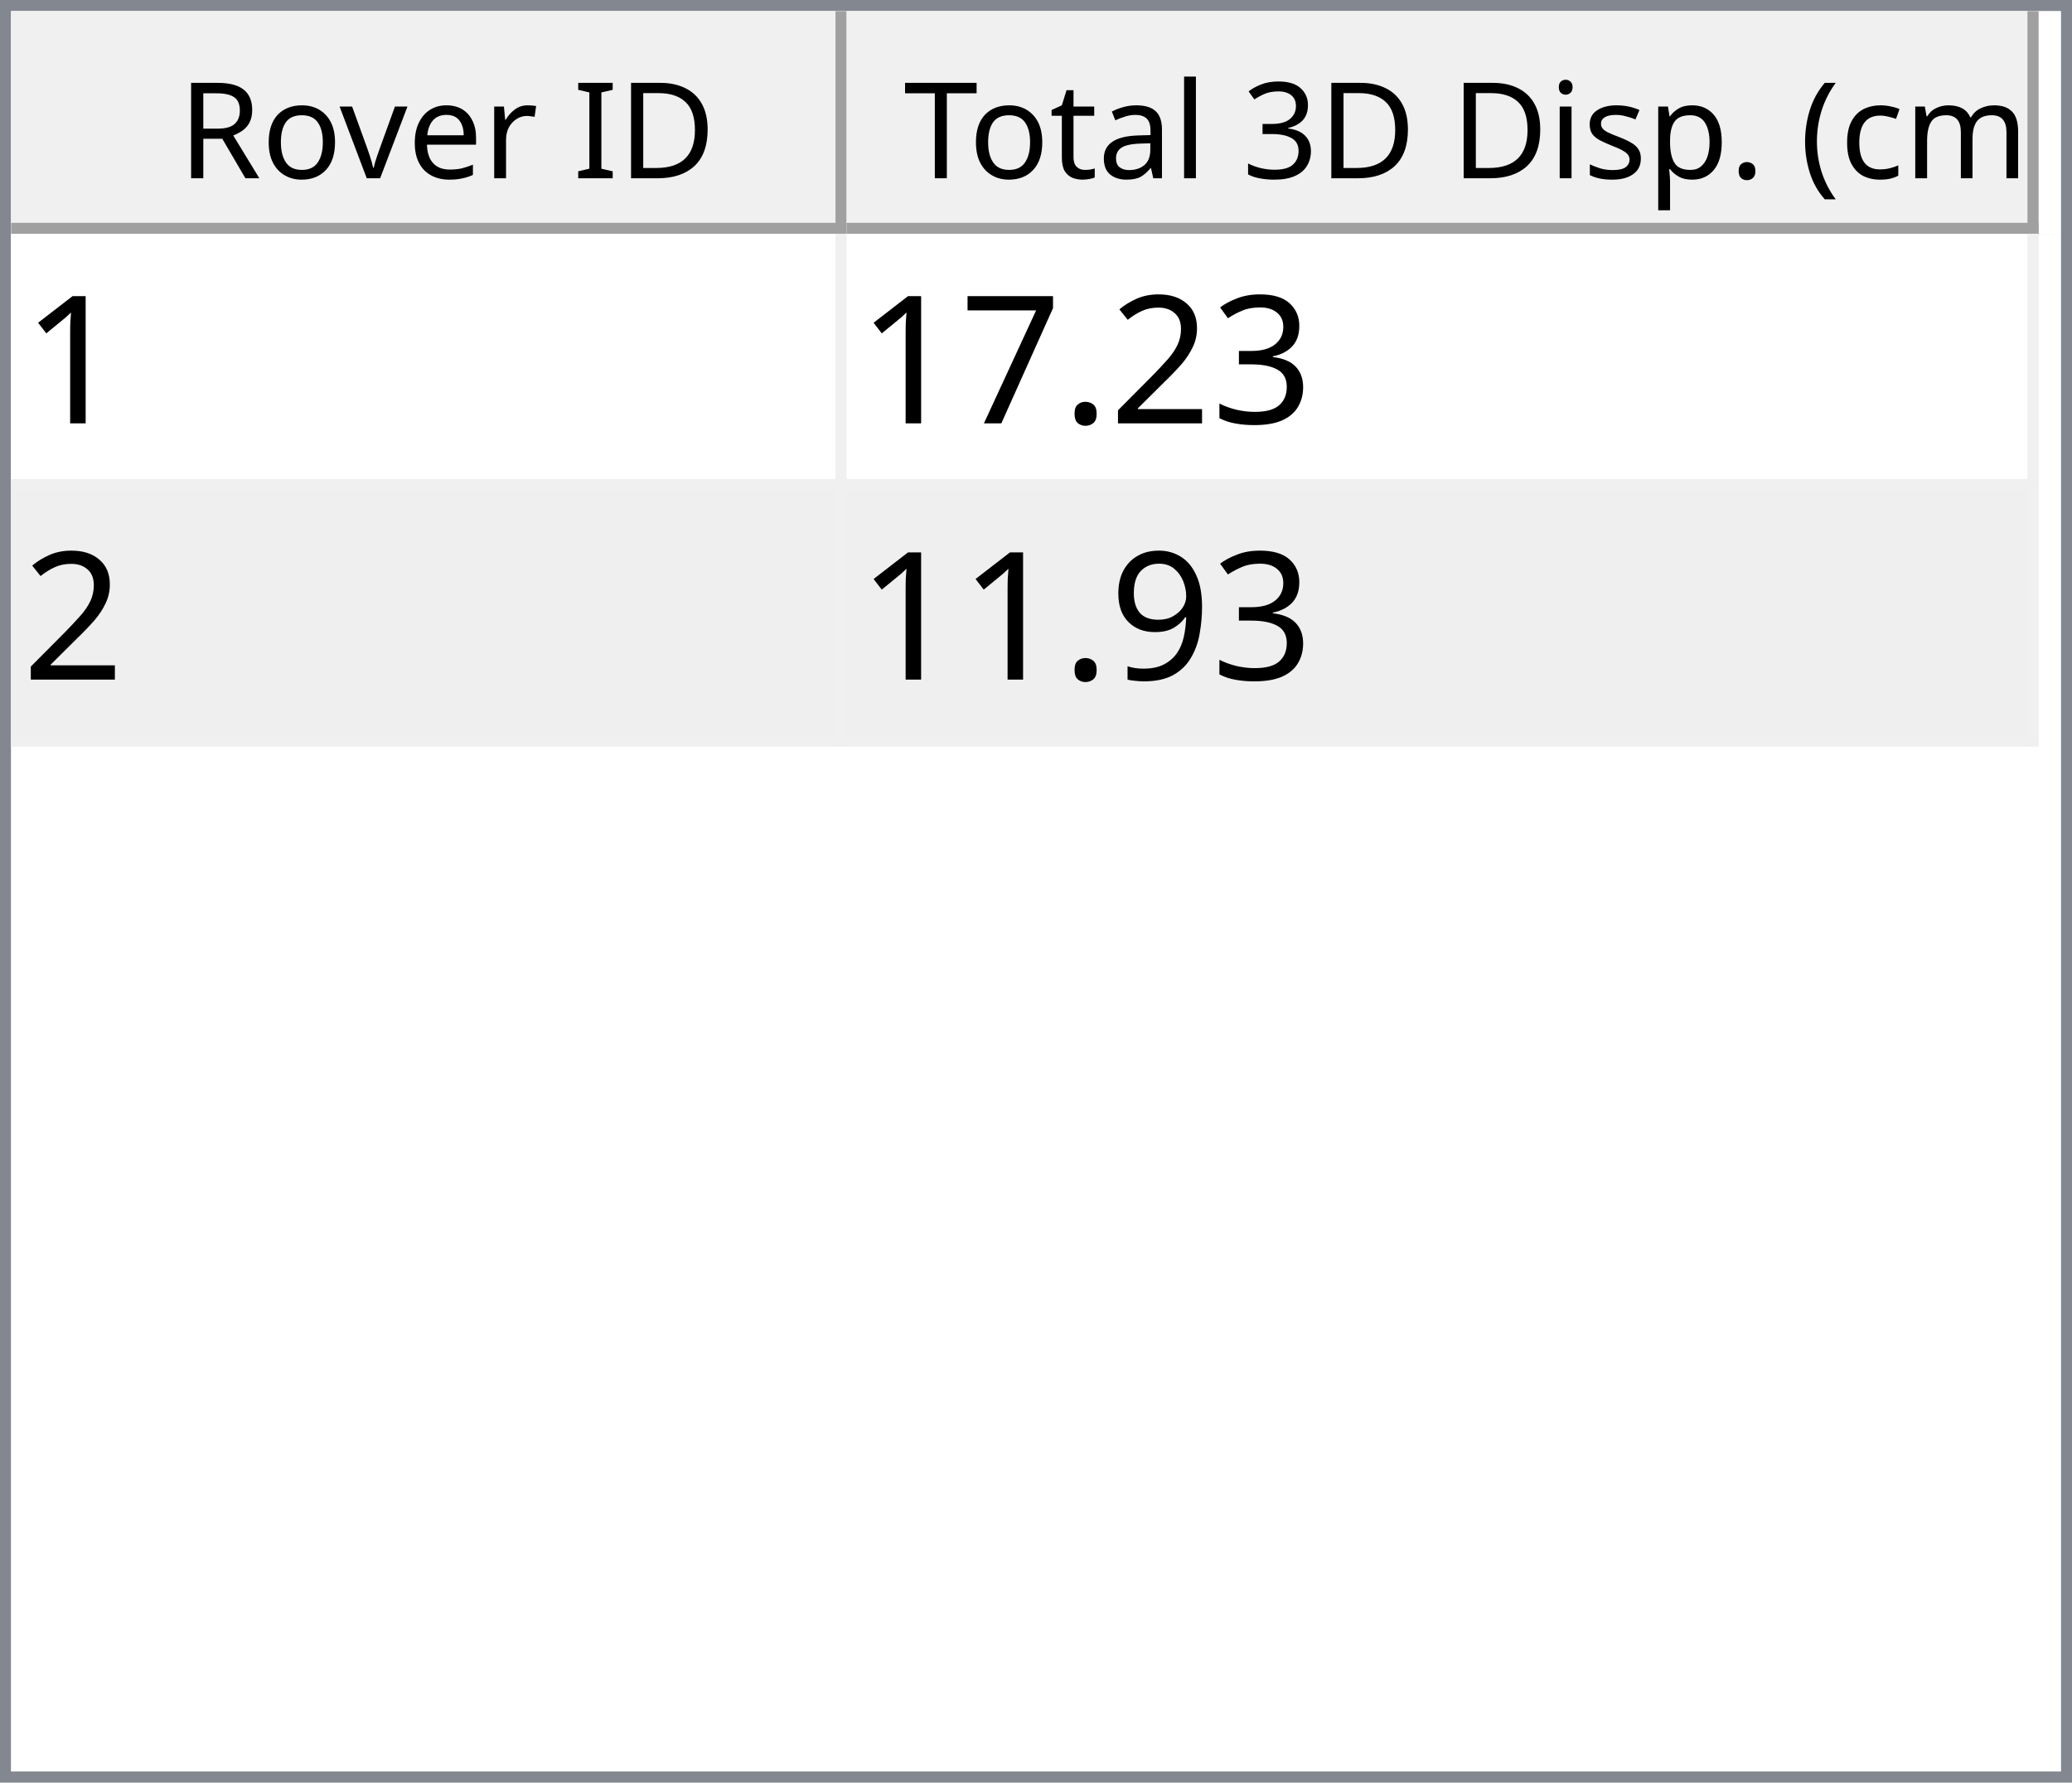
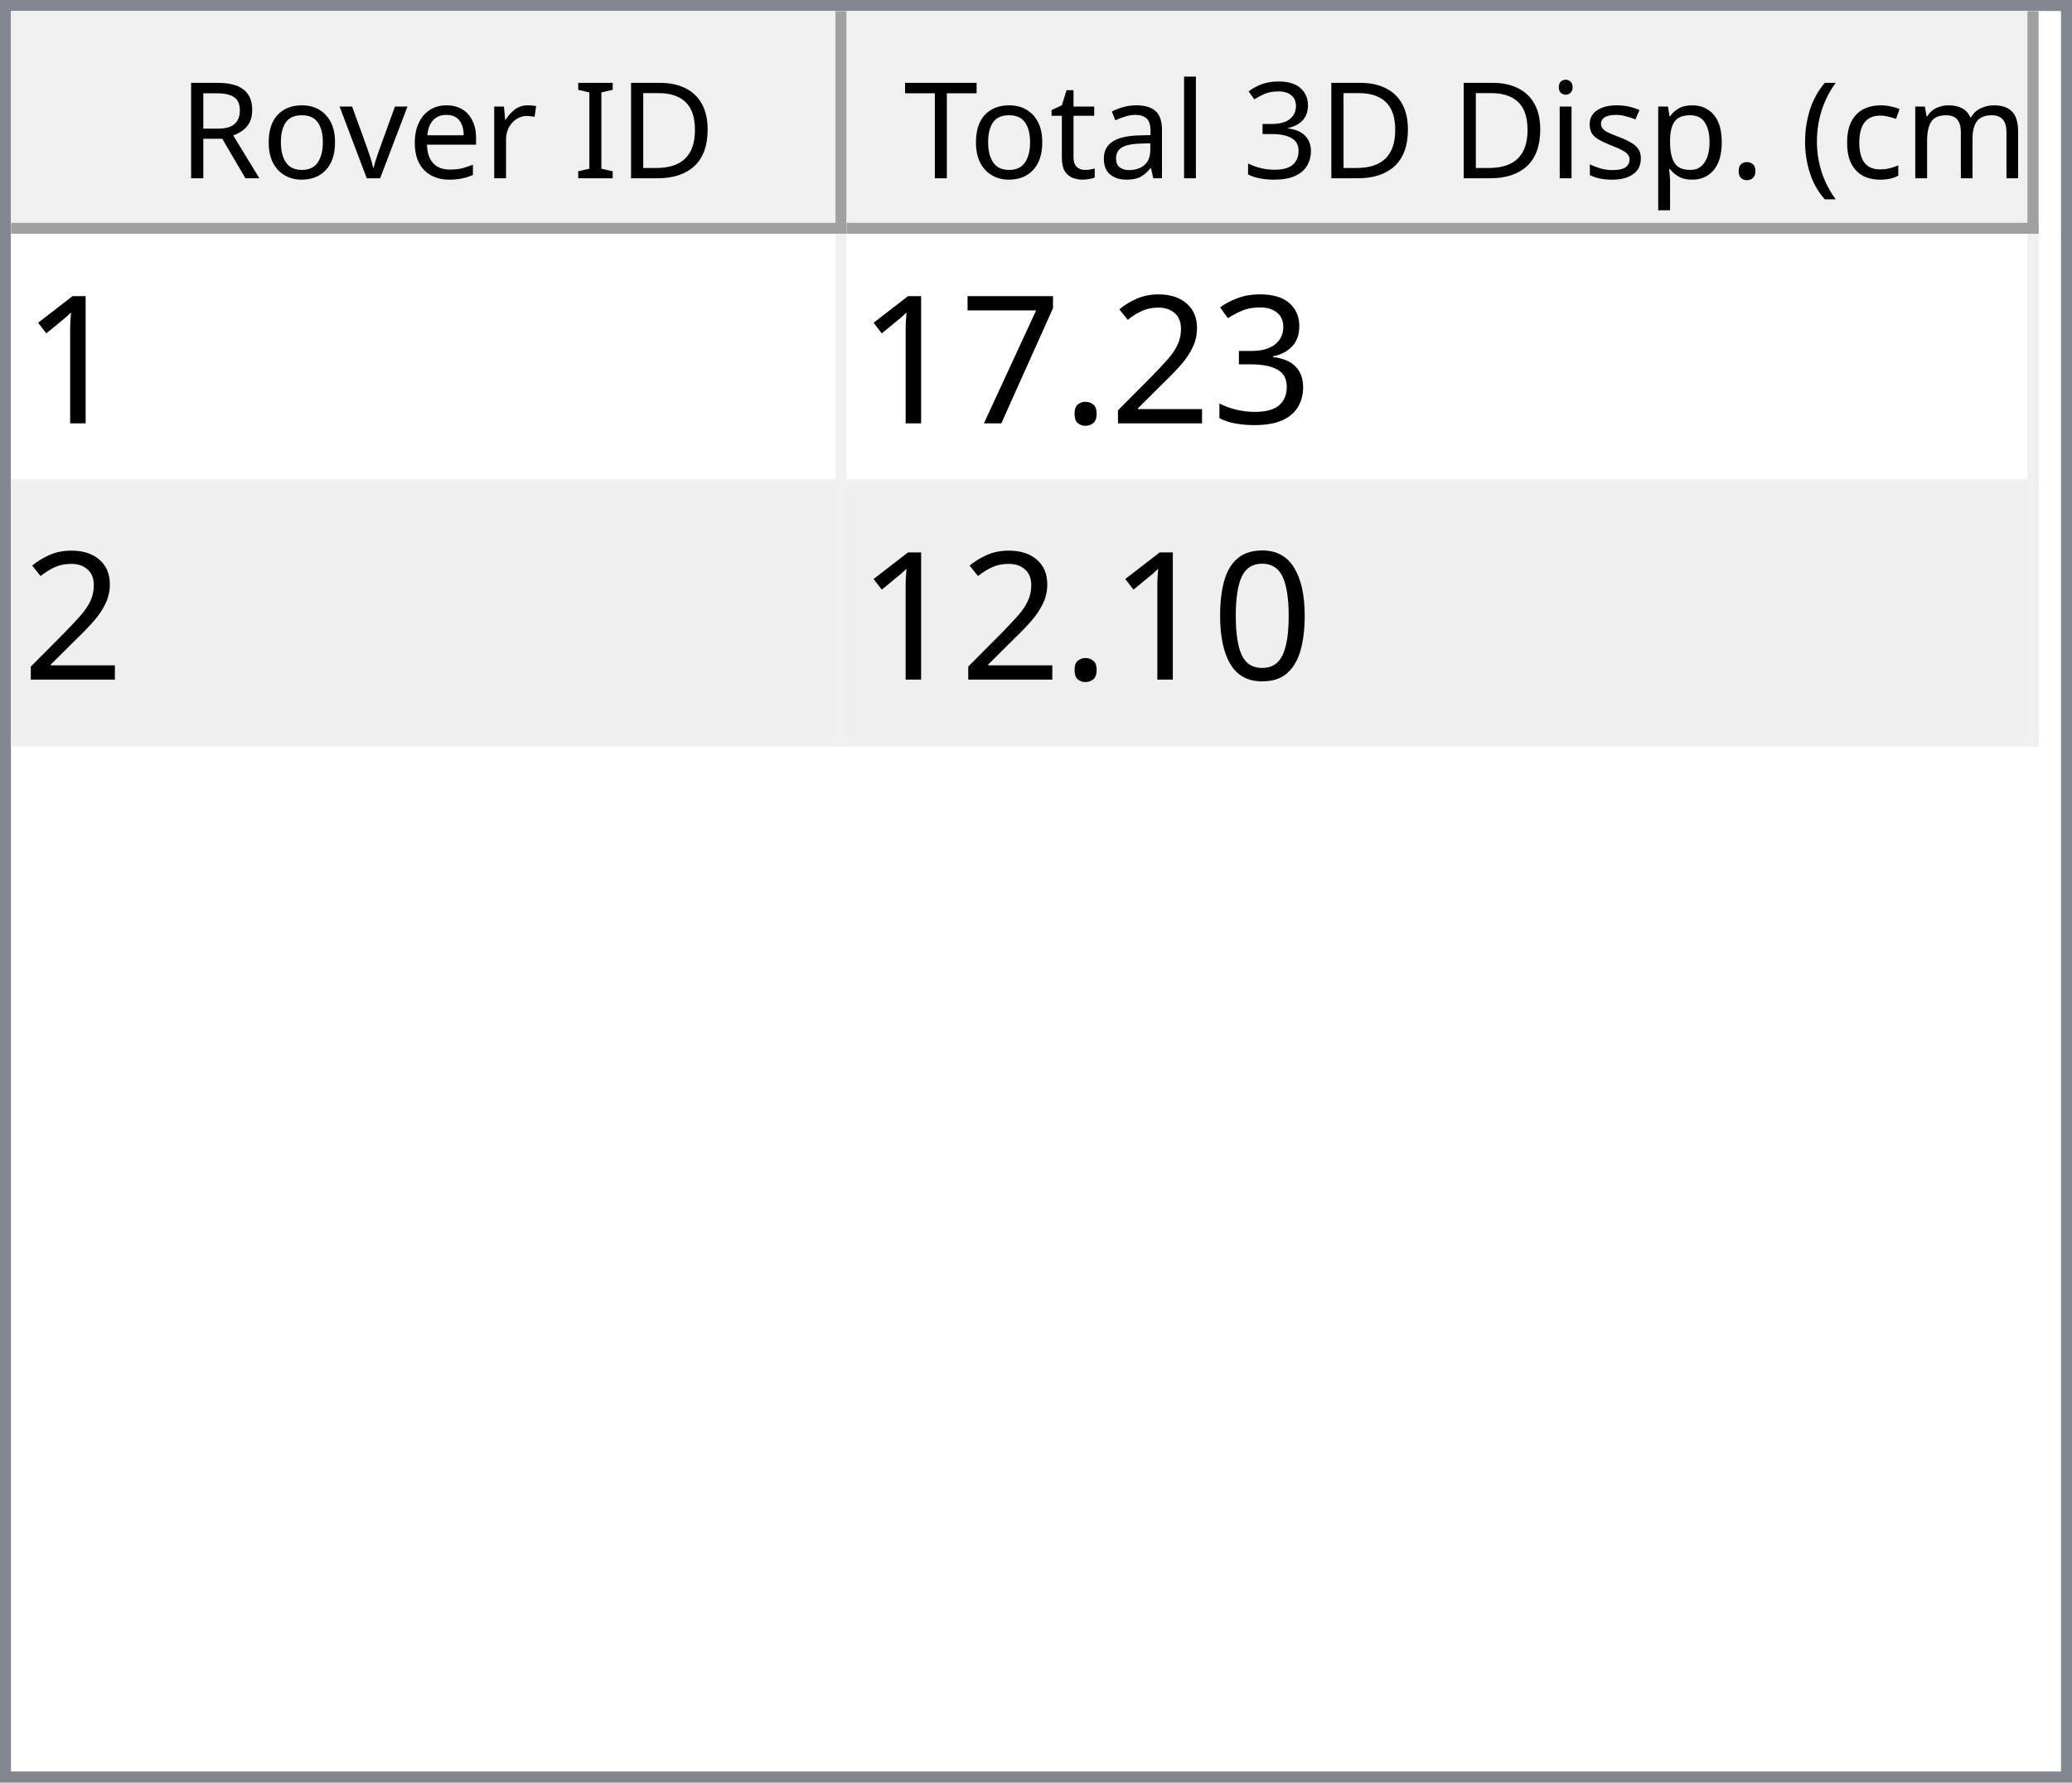
<svg xmlns="http://www.w3.org/2000/svg" style="fill-opacity:1; color-rendering:auto; color-interpolation:auto; text-rendering:auto; stroke:black; stroke-linecap:square; stroke-miterlimit:10; shape-rendering:auto; stroke-opacity:1; fill:black; stroke-dasharray:none; font-weight:normal; stroke-width:1; font-family:'Dialog'; font-style:normal; stroke-linejoin:miter; font-size:12px; stroke-dashoffset:0; image-rendering:auto;" width="186" height="160">
  <defs id="genericDefs" />
  <g>
    <defs id="defs1">
      <clipPath clipPathUnits="userSpaceOnUse" id="clipPath1">
        <path d="M0 0 L186 0 L186 160 L0 160 L0 0 Z" />
      </clipPath>
      <clipPath clipPathUnits="userSpaceOnUse" id="clipPath2">
        <path d="M0 0 L0 160 L186 160 L186 0 Z" />
      </clipPath>
      <clipPath clipPathUnits="userSpaceOnUse" id="clipPath3">
        <path d="M0 0 L0 20 L184 20 L184 0 Z" />
      </clipPath>
      <clipPath clipPathUnits="userSpaceOnUse" id="clipPath4">
        <path d="M0 0 L0 20 L75 20 L75 0 Z" />
      </clipPath>
      <clipPath clipPathUnits="userSpaceOnUse" id="clipPath5">
        <path d="M1 1 L1 19 L74 19 L74 1 Z" />
      </clipPath>
      <clipPath clipPathUnits="userSpaceOnUse" id="clipPath6">
        <path d="M0 0 L0 18 L73 18 L73 0 Z" />
      </clipPath>
      <clipPath clipPathUnits="userSpaceOnUse" id="clipPath7">
        <path d="M-0.5 -0.5 L-0.5 19.5 L74.5 19.5 L74.5 -0.5 Z" />
      </clipPath>
      <clipPath clipPathUnits="userSpaceOnUse" id="clipPath8">
        <path d="M0 0 L0 20 L107 20 L107 0 Z" />
      </clipPath>
      <clipPath clipPathUnits="userSpaceOnUse" id="clipPath9">
        <path d="M1 1 L1 19 L106 19 L106 1 Z" />
      </clipPath>
      <clipPath clipPathUnits="userSpaceOnUse" id="clipPath10">
        <path d="M0 0 L0 18 L105 18 L105 0 Z" />
      </clipPath>
      <clipPath clipPathUnits="userSpaceOnUse" id="clipPath11">
        <path d="M-0.5 -0.5 L-0.5 19.5 L106.5 19.5 L106.5 -0.5 Z" />
      </clipPath>
      <clipPath clipPathUnits="userSpaceOnUse" id="clipPath12">
        <path d="M0 0 L0 138 L184 138 L184 0 Z" />
      </clipPath>
      <clipPath clipPathUnits="userSpaceOnUse" id="clipPath13">
        <path d="M0 0 L0 46 L182 46 L182 0 Z" />
      </clipPath>
      <clipPath clipPathUnits="userSpaceOnUse" id="clipPath14">
        <path d="M-0.5 -0.5 L-0.5 45.5 L181.5 45.5 L181.5 -0.5 Z" />
      </clipPath>
      <clipPath clipPathUnits="userSpaceOnUse" id="clipPath15">
        <path d="M0 0 L0 22 L74 22 L74 0 Z" />
      </clipPath>
      <clipPath clipPathUnits="userSpaceOnUse" id="clipPath16">
        <path d="M0 0 L0 22 L106 22 L106 0 Z" />
      </clipPath>
      <font horiz-adv-x="64.551" id="font1">
        <font-face ascent="107.91" descent="25.098" units-per-em="100" style="font-style:normal; font-family:Segoe UI; font-weight:normal;" />
        <missing-glyph horiz-adv-x="64.551" d="M8.109 0 L8.109 68.266 L56.453 68.266 L56.453 0 L8.109 0 ZM15.328 7.234 L49.219 7.234 L49.219 61.031 L15.328 61.031 L15.328 7.234 Z" />
        <glyph unicode="D" horiz-adv-x="70.117" d="M9.188 0 L9.188 70.016 L28.516 70.016 Q65.531 70.016 65.531 35.891 Q65.531 19.672 55.25 9.836 Q44.969 0 27.734 0 L9.188 0 ZM17.391 62.594 L17.391 7.422 L27.828 7.422 Q41.609 7.422 49.273 14.797 Q56.938 22.172 56.938 35.688 Q56.938 62.594 28.328 62.594 L17.391 62.594 Z" />
        <glyph unicode="I" horiz-adv-x="26.611" d="M17.391 0 L9.188 0 L9.188 70.016 L17.391 70.016 L17.391 0 Z" />
        <glyph unicode=" " horiz-adv-x="27.393" d="" />
        <glyph unicode="r" horiz-adv-x="34.766" d="M34.188 41.891 Q32.078 43.5 28.125 43.5 Q23 43.5 19.555 38.672 Q16.109 33.844 16.109 25.484 L16.109 0 L8.109 0 L8.109 50 L16.109 50 L16.109 39.703 L16.312 39.703 Q18.016 44.969 21.531 47.922 Q25.047 50.875 29.391 50.875 Q32.516 50.875 34.188 50.203 L34.188 41.891 Z" />
        <glyph unicode="e" horiz-adv-x="52.295" d="M48.297 23 L12.984 23 Q13.188 14.656 17.484 10.109 Q21.781 5.562 29.297 5.562 Q37.75 5.562 44.828 11.141 L44.828 3.609 Q38.234 -1.172 27.391 -1.172 Q16.797 -1.172 10.742 5.641 Q4.688 12.453 4.688 24.812 Q4.688 36.469 11.305 43.82 Q17.922 51.172 27.734 51.172 Q37.547 51.172 42.922 44.828 Q48.297 38.484 48.297 27.203 L48.297 23 ZM40.094 29.781 Q40.047 36.719 36.75 40.578 Q33.453 44.438 27.594 44.438 Q21.922 44.438 17.969 40.383 Q14.016 36.328 13.094 29.781 L40.094 29.781 Z" />
        <glyph unicode="v" horiz-adv-x="47.9" d="M47.406 50 L27.484 0 L19.625 0 L0.688 50 L9.469 50 L22.172 13.672 Q23.578 9.672 23.922 6.688 L24.125 6.688 Q24.609 10.453 25.688 13.484 L38.969 50 L47.406 50 Z" />
        <glyph unicode="o" horiz-adv-x="58.594" d="M29 -1.172 Q17.922 -1.172 11.305 5.836 Q4.688 12.844 4.688 24.422 Q4.688 37.016 11.57 44.094 Q18.453 51.172 30.172 51.172 Q41.359 51.172 47.633 44.289 Q53.906 37.406 53.906 25.203 Q53.906 13.234 47.141 6.031 Q40.375 -1.172 29 -1.172 ZM29.594 44.438 Q21.875 44.438 17.383 39.188 Q12.891 33.938 12.891 24.703 Q12.891 15.828 17.43 10.695 Q21.969 5.562 29.594 5.562 Q37.359 5.562 41.531 10.594 Q45.703 15.625 45.703 24.906 Q45.703 34.281 41.531 39.359 Q37.359 44.438 29.594 44.438 Z" />
        <glyph unicode="R" horiz-adv-x="59.814" d="M59.375 0 L49.609 0 L37.891 19.625 Q36.281 22.359 34.766 24.289 Q33.25 26.219 31.664 27.438 Q30.078 28.656 28.25 29.219 Q26.422 29.781 24.125 29.781 L17.391 29.781 L17.391 0 L9.188 0 L9.188 70.016 L30.078 70.016 Q34.672 70.016 38.555 68.867 Q42.438 67.719 45.289 65.375 Q48.141 63.031 49.758 59.547 Q51.375 56.062 51.375 51.375 Q51.375 47.703 50.273 44.656 Q49.172 41.609 47.148 39.211 Q45.125 36.812 42.266 35.133 Q39.406 33.453 35.844 32.516 L35.844 32.328 Q37.594 31.547 38.891 30.547 Q40.188 29.547 41.359 28.18 Q42.531 26.812 43.68 25.078 Q44.828 23.344 46.234 21.047 L59.375 0 ZM17.391 62.594 L17.391 37.203 L28.516 37.203 Q31.594 37.203 34.203 38.133 Q36.812 39.062 38.719 40.797 Q40.625 42.531 41.703 45.047 Q42.781 47.562 42.781 50.688 Q42.781 56.297 39.141 59.445 Q35.5 62.594 28.609 62.594 L17.391 62.594 Z" />
        <glyph unicode=")" horiz-adv-x="30.176" d="M8.297 -15.922 L1.172 -15.922 Q16.406 2.344 16.406 26.812 Q16.406 51.469 1.078 70.016 L8.297 70.016 Q23.531 52.156 23.531 26.703 Q23.531 1.375 8.297 -15.922 Z" />
        <glyph unicode="m" horiz-adv-x="86.133" d="M79.109 0 L71.094 0 L71.094 28.719 Q71.094 37.016 68.531 40.727 Q65.969 44.438 59.906 44.438 Q54.781 44.438 51.195 39.75 Q47.609 35.062 47.609 28.516 L47.609 0 L39.594 0 L39.594 29.688 Q39.594 44.438 28.219 44.438 Q22.953 44.438 19.531 40.016 Q16.109 35.594 16.109 28.516 L16.109 0 L8.109 0 L8.109 50 L16.109 50 L16.109 42.094 L16.312 42.094 Q21.625 51.172 31.844 51.172 Q36.969 51.172 40.773 48.312 Q44.578 45.453 46 40.828 Q51.562 51.172 62.594 51.172 Q79.109 51.172 79.109 30.812 L79.109 0 Z" />
        <glyph unicode="c" horiz-adv-x="46.191" d="M42.188 2.297 Q36.422 -1.172 28.516 -1.172 Q17.828 -1.172 11.258 5.789 Q4.688 12.75 4.688 23.828 Q4.688 36.188 11.766 43.68 Q18.844 51.172 30.672 51.172 Q37.25 51.172 42.281 48.734 L42.281 40.531 Q36.719 44.438 30.375 44.438 Q22.703 44.438 17.797 38.945 Q12.891 33.453 12.891 24.516 Q12.891 15.719 17.508 10.641 Q22.125 5.562 29.891 5.562 Q36.422 5.562 42.188 9.906 L42.188 2.297 Z" />
        <glyph unicode="(" horiz-adv-x="30.176" d="M29.109 -15.922 L21.969 -15.922 Q6.844 1.375 6.844 26.703 Q6.844 52.156 21.969 70.016 L29.203 70.016 Q13.875 51.469 13.875 26.812 Q13.875 2.344 29.109 -15.922 Z" />
        <glyph unicode="." horiz-adv-x="21.68" d="M10.891 -1.078 Q8.641 -1.078 7.055 0.539 Q5.469 2.156 5.469 4.391 Q5.469 6.641 7.055 8.273 Q8.641 9.906 10.891 9.906 Q13.188 9.906 14.797 8.273 Q16.406 6.641 16.406 4.391 Q16.406 2.156 14.797 0.539 Q13.188 -1.078 10.891 -1.078 Z" />
        <glyph unicode="p" horiz-adv-x="58.789" d="M16.312 7.234 L16.109 7.234 L16.109 -23 L8.109 -23 L8.109 50 L16.109 50 L16.109 41.219 L16.312 41.219 Q22.219 51.172 33.594 51.172 Q43.266 51.172 48.688 44.461 Q54.109 37.75 54.109 26.469 Q54.109 13.922 48 6.375 Q41.891 -1.172 31.297 -1.172 Q21.578 -1.172 16.312 7.234 ZM16.109 27.391 L16.109 20.406 Q16.109 14.203 20.141 9.883 Q24.172 5.562 30.375 5.562 Q37.641 5.562 41.773 11.133 Q45.906 16.703 45.906 26.609 Q45.906 34.969 42.047 39.703 Q38.188 44.438 31.594 44.438 Q24.609 44.438 20.359 39.578 Q16.109 34.719 16.109 27.391 Z" />
        <glyph unicode="s" horiz-adv-x="42.432" d="M5.078 1.812 L5.078 10.406 Q11.625 5.562 19.484 5.562 Q30.031 5.562 30.031 12.594 Q30.031 14.594 29.125 15.992 Q28.219 17.391 26.68 18.461 Q25.141 19.531 23.07 20.383 Q21 21.234 18.609 22.172 Q15.281 23.484 12.766 24.828 Q10.25 26.172 8.57 27.859 Q6.891 29.547 6.031 31.695 Q5.172 33.844 5.172 36.719 Q5.172 40.234 6.789 42.945 Q8.406 45.656 11.086 47.484 Q13.766 49.312 17.211 50.242 Q20.656 51.172 24.312 51.172 Q30.812 51.172 35.938 48.922 L35.938 40.828 Q30.422 44.438 23.25 44.438 Q21 44.438 19.195 43.922 Q17.391 43.406 16.094 42.477 Q14.797 41.547 14.086 40.258 Q13.375 38.969 13.375 37.406 Q13.375 35.453 14.086 34.133 Q14.797 32.812 16.164 31.789 Q17.531 30.766 19.484 29.938 Q21.438 29.109 23.922 28.125 Q27.25 26.859 29.883 25.516 Q32.516 24.172 34.375 22.484 Q36.234 20.797 37.234 18.602 Q38.234 16.406 38.234 13.375 Q38.234 9.672 36.602 6.938 Q34.969 4.203 32.234 2.398 Q29.5 0.594 25.93 -0.289 Q22.359 -1.172 18.453 -1.172 Q10.75 -1.172 5.078 1.812 Z" />
        <glyph unicode="i" horiz-adv-x="24.219" d="M12.203 62.703 Q10.062 62.703 8.547 64.164 Q7.031 65.625 7.031 67.875 Q7.031 70.125 8.547 71.609 Q10.062 73.094 12.203 73.094 Q14.406 73.094 15.945 71.609 Q17.484 70.125 17.484 67.875 Q17.484 65.719 15.945 64.211 Q14.406 62.703 12.203 62.703 ZM16.109 0 L8.109 0 L8.109 50 L16.109 50 L16.109 0 Z" />
        <glyph unicode="3" horiz-adv-x="53.906" d="M46.531 19.828 Q46.531 15.094 44.75 11.211 Q42.969 7.328 39.719 4.57 Q36.469 1.812 31.93 0.297 Q27.391 -1.219 21.922 -1.219 Q11.922 -1.219 6 2.594 L6 11.188 Q13.094 5.609 22.219 5.609 Q25.875 5.609 28.828 6.539 Q31.781 7.469 33.906 9.227 Q36.031 10.984 37.18 13.477 Q38.328 15.969 38.328 19.094 Q38.328 32.812 18.797 32.812 L12.984 32.812 L12.984 39.594 L18.5 39.594 Q35.797 39.594 35.797 52.484 Q35.797 64.406 22.609 64.406 Q15.188 64.406 8.688 59.422 L8.688 67.188 Q15.375 71.188 24.609 71.188 Q29 71.188 32.57 69.969 Q36.141 68.75 38.68 66.555 Q41.219 64.359 42.609 61.281 Q44 58.203 44 54.5 Q44 40.672 30.031 36.719 L30.031 36.531 Q33.594 36.141 36.625 34.797 Q39.656 33.453 41.852 31.305 Q44.047 29.156 45.289 26.25 Q46.531 23.344 46.531 19.828 Z" />
        <glyph unicode="l" horiz-adv-x="24.219" d="M16.109 0 L8.109 0 L8.109 74.031 L16.109 74.031 L16.109 0 Z" />
        <glyph unicode="a" horiz-adv-x="50.879" d="M43.891 0 L35.891 0 L35.891 7.812 L35.688 7.812 Q30.469 -1.172 20.312 -1.172 Q12.844 -1.172 8.617 2.781 Q4.391 6.734 4.391 13.281 Q4.391 27.297 20.906 29.594 L35.891 31.688 Q35.891 44.438 25.594 44.438 Q16.547 44.438 9.281 38.281 L9.281 46.484 Q16.656 51.172 26.266 51.172 Q43.891 51.172 43.891 32.516 L43.891 0 ZM35.891 25.297 L23.828 23.641 Q18.266 22.859 15.43 20.875 Q12.594 18.891 12.594 13.875 Q12.594 10.203 15.211 7.883 Q17.828 5.562 22.172 5.562 Q28.125 5.562 32.008 9.742 Q35.891 13.922 35.891 20.312 L35.891 25.297 Z" />
        <glyph unicode="t" horiz-adv-x="33.887" d="M31.297 0.484 Q28.469 -1.078 23.828 -1.078 Q10.688 -1.078 10.688 13.578 L10.688 43.172 L2.094 43.172 L2.094 50 L10.688 50 L10.688 62.203 L18.703 64.797 L18.703 50 L31.297 50 L31.297 43.172 L18.703 43.172 L18.703 14.984 Q18.703 9.969 20.414 7.82 Q22.125 5.672 26.078 5.672 Q29.109 5.672 31.297 7.328 L31.297 0.484 Z" />
        <glyph unicode="T" horiz-adv-x="52.393" d="M50.594 62.594 L30.375 62.594 L30.375 0 L22.172 0 L22.172 62.594 L2 62.594 L2 70.016 L50.594 70.016 L50.594 62.594 Z" />
      </font>
      <font horiz-adv-x="75.0" id="font2">
        <font-face ascent="100.537" descent="21.973" units-per-em="100" style="font-style:normal; font-family:sans-serif; font-weight:normal;" />
        <missing-glyph horiz-adv-x="75.0" d="M12.5 0 L12.5 62.5 L62.5 62.5 L62.5 0 L12.5 0 ZM14.062 1.562 L60.938 1.562 L60.938 60.938 L14.062 60.938 L14.062 1.562 Z" />
        <glyph unicode="1" horiz-adv-x="55.615" d="M37.25 0 L28.469 0 L28.469 56 Q25.297 52.984 20.141 49.953 Q14.984 46.922 10.891 45.406 L10.891 53.906 Q18.266 57.375 23.781 62.305 Q29.297 67.234 31.594 71.875 L37.25 71.875 L37.25 0 Z" />
        <glyph unicode="3" horiz-adv-x="55.615" d="M4.203 18.891 L12.984 20.062 Q14.5 12.594 18.141 9.297 Q21.781 6 27 6 Q33.203 6 37.477 10.297 Q41.75 14.594 41.75 20.953 Q41.75 27 37.797 30.93 Q33.844 34.859 27.734 34.859 Q25.25 34.859 21.531 33.891 L22.516 41.609 Q23.391 41.5 23.922 41.5 Q29.547 41.5 34.039 44.43 Q38.531 47.359 38.531 53.469 Q38.531 58.297 35.258 61.477 Q31.984 64.656 26.812 64.656 Q21.688 64.656 18.266 61.43 Q14.844 58.203 13.875 51.766 L5.078 53.328 Q6.688 62.156 12.398 67.016 Q18.109 71.875 26.609 71.875 Q32.469 71.875 37.398 69.359 Q42.328 66.844 44.945 62.5 Q47.562 58.156 47.562 53.266 Q47.562 48.641 45.07 44.828 Q42.578 41.016 37.703 38.766 Q44.047 37.312 47.562 32.695 Q51.078 28.078 51.078 21.141 Q51.078 11.766 44.242 5.25 Q37.406 -1.266 26.953 -1.266 Q17.531 -1.266 11.305 4.352 Q5.078 9.969 4.203 18.891 Z" />
        <glyph unicode="2" horiz-adv-x="55.615" d="M50.344 8.453 L50.344 0 L3.031 0 Q2.938 3.172 4.047 6.109 Q5.859 10.938 9.836 15.625 Q13.812 20.312 21.344 26.469 Q33.016 36.031 37.117 41.625 Q41.219 47.219 41.219 52.203 Q41.219 57.422 37.477 61.008 Q33.734 64.594 27.734 64.594 Q21.391 64.594 17.578 60.789 Q13.766 56.984 13.719 50.25 L4.688 51.172 Q5.609 61.281 11.664 66.578 Q17.719 71.875 27.938 71.875 Q38.234 71.875 44.242 66.164 Q50.25 60.453 50.25 52 Q50.25 47.703 48.492 43.555 Q46.734 39.406 42.656 34.812 Q38.578 30.219 29.109 22.219 Q21.188 15.578 18.945 13.211 Q16.703 10.844 15.234 8.453 L50.344 8.453 Z" />
        <glyph unicode="." horiz-adv-x="27.783" d="M9.078 0 L9.078 10.016 L19.094 10.016 L19.094 0 L9.078 0 Z" />
        <glyph unicode="7" horiz-adv-x="55.615" d="M4.734 62.203 L4.734 70.656 L51.078 70.656 L51.078 63.812 Q44.234 56.547 37.523 44.484 Q30.812 32.422 27.156 19.672 Q24.516 10.688 23.781 0 L14.75 0 Q14.891 8.453 18.062 20.414 Q21.234 32.375 27.172 43.484 Q33.109 54.594 39.797 62.203 L4.734 62.203 Z" />
-         <glyph unicode="9" horiz-adv-x="55.615" d="M5.469 16.547 L13.922 17.328 Q14.984 11.375 18.016 8.688 Q21.047 6 25.781 6 Q29.828 6 32.883 7.859 Q35.938 9.719 37.891 12.82 Q39.844 15.922 41.164 21.195 Q42.484 26.469 42.484 31.938 Q42.484 32.516 42.438 33.688 Q39.797 29.5 35.234 26.883 Q30.672 24.266 25.344 24.266 Q16.453 24.266 10.305 30.711 Q4.156 37.156 4.156 47.703 Q4.156 58.594 10.578 65.234 Q17 71.875 26.656 71.875 Q33.641 71.875 39.43 68.117 Q45.219 64.359 48.219 57.398 Q51.219 50.438 51.219 37.25 Q51.219 23.531 48.242 15.406 Q45.266 7.281 39.383 3.031 Q33.5 -1.219 25.594 -1.219 Q17.188 -1.219 11.867 3.445 Q6.547 8.109 5.469 16.547 ZM41.453 48.141 Q41.453 55.719 37.43 60.156 Q33.406 64.594 27.734 64.594 Q21.875 64.594 17.531 59.812 Q13.188 55.031 13.188 47.406 Q13.188 40.578 17.312 36.305 Q21.438 32.031 27.484 32.031 Q33.594 32.031 37.523 36.305 Q41.453 40.578 41.453 48.141 Z" />
+         <glyph unicode="0" horiz-adv-x="55.615" d="M4.156 35.297 Q4.156 48 6.766 55.742 Q9.375 63.484 14.523 67.68 Q19.672 71.875 27.484 71.875 Q33.25 71.875 37.594 69.555 Q41.938 67.234 44.773 62.867 Q47.609 58.5 49.219 52.227 Q50.828 45.953 50.828 35.297 Q50.828 22.703 48.242 14.969 Q45.656 7.234 40.508 3.008 Q35.359 -1.219 27.484 -1.219 Q17.141 -1.219 11.234 6.203 Q4.156 15.141 4.156 35.297 ZM13.188 35.297 Q13.188 17.672 17.312 11.836 Q21.438 6 27.484 6 Q33.547 6 37.672 11.859 Q41.797 17.719 41.797 35.297 Q41.797 52.984 37.672 58.789 Q33.547 64.594 27.391 64.594 Q21.344 64.594 17.719 59.469 Q13.188 52.938 13.188 35.297 Z" />
      </font>
    </defs>
    <g style="fill:white; stroke:white;">
      <rect x="0" y="0" width="186" style="clip-path:url(#clipPath1); stroke:none;" height="160" />
    </g>
    <g style="fill:white; text-rendering:optimizeSpeed; color-rendering:optimizeSpeed; image-rendering:optimizeSpeed; shape-rendering:crispEdges; stroke:white; color-interpolation:sRGB;">
      <rect x="0" width="186" height="160" y="0" style="stroke:none;" />
      <path style="stroke:none;" d="M0 160 L186 160 L186 0 L0 0 Z" />
    </g>
    <g style="fill:rgb(240,240,240); font-family:'Segoe UI'; stroke:rgb(240,240,240);">
      <rect x="0" y="0" width="186" style="clip-path:url(#clipPath2); stroke:none;" height="160" />
    </g>
    <g style="fill:rgb(130,135,144); font-family:'Segoe UI'; stroke:rgb(130,135,144);">
      <path d="M0 0 L186 0 L186 160 L0 160 L0 0 ZM1 1 L185 1 L185 159 L1 159 L1 1 Z" style="fill-rule:evenodd; clip-path:url(#clipPath2); stroke:none;" />
    </g>
    <g style="fill:white; font-family:'Segoe UI'; stroke:white;" transform="translate(1,1)">
      <rect x="0" y="0" width="184" style="clip-path:url(#clipPath3); stroke:none;" height="20" />
    </g>
    <g style="fill:rgb(240,240,240); font-family:'Segoe UI'; stroke:rgb(240,240,240);" transform="translate(1,1)">
      <rect x="0" y="0" width="75" style="clip-path:url(#clipPath4); stroke:none;" height="20" />
    </g>
    <g style="font-family:'Segoe UI';" transform="translate(2,2)">
      <text x="14" xml:space="preserve" y="14" style="clip-path:url(#clipPath6); stroke:none;">Rover ID</text>
    </g>
    <g style="fill:rgb(160,160,160); font-family:'Segoe UI'; stroke:rgb(160,160,160); stroke-linejoin:bevel;" transform="translate(1.5,1.5)">
      <line x1="74" x2="74" y1="0" style="fill:none; clip-path:url(#clipPath7);" y2="19" />
    </g>
    <g style="fill:rgb(160,160,160); font-family:'Segoe UI'; stroke:rgb(160,160,160); stroke-linejoin:bevel;" transform="matrix(1,0,0,1,1,1) translate(0.5,0.5)">
      <line x1="0" x2="74" y1="19" style="fill:none; clip-path:url(#clipPath7);" y2="19" />
    </g>
    <g style="fill:rgb(240,240,240); font-family:'Segoe UI'; stroke:rgb(240,240,240);" transform="translate(76,1)">
      <rect x="0" y="0" width="107" style="clip-path:url(#clipPath8); stroke:none;" height="20" />
    </g>
    <g style="font-family:'Segoe UI';" transform="translate(77,2)">
      <text x="1" xml:space="preserve" y="14" style="clip-path:url(#clipPath10); stroke:none;"> Total 3D Disp. (cm)</text>
    </g>
    <g style="fill:rgb(160,160,160); font-family:'Segoe UI'; stroke:rgb(160,160,160); stroke-linejoin:bevel;" transform="translate(76.5,1.5)">
      <line x1="106" x2="106" y1="0" style="fill:none; clip-path:url(#clipPath11);" y2="19" />
    </g>
    <g style="fill:rgb(160,160,160); font-family:'Segoe UI'; stroke:rgb(160,160,160); stroke-linejoin:bevel;" transform="matrix(1,0,0,1,76,1) translate(0.5,0.5)">
      <line x1="0" x2="106" y1="19" style="fill:none; clip-path:url(#clipPath11);" y2="19" />
    </g>
    <g style="fill:white; font-family:'Segoe UI'; stroke:white;" transform="translate(1,21)">
      <rect x="0" y="0" width="184" style="clip-path:url(#clipPath12); stroke:none;" height="138" />
    </g>
    <g style="fill:rgb(240,240,240); font-size:16px; font-family:sans-serif; stroke:rgb(240,240,240);" transform="translate(1,21)">
      <rect x="0" y="0" width="182" style="clip-path:url(#clipPath13); stroke:none;" height="46" />
      <line transform="translate(0.5,0.5)" x1="0" x2="181" y1="22" style="clip-path:url(#clipPath14); fill:none; stroke-linejoin:bevel;" y2="22" />
    </g>
    <g transform="matrix(1,0,0,1,1,21) translate(0.5,0.5)" style="fill:rgb(240,240,240); font-size:16px; font-family:sans-serif; stroke:rgb(240,240,240); stroke-linejoin:bevel;">
      <line x1="0" x2="181" y1="45" style="fill:none; clip-path:url(#clipPath14);" y2="45" />
    </g>
    <g transform="matrix(1,0,0,1,1,21) translate(0.5,0.5)" style="fill:rgb(240,240,240); font-size:16px; font-family:sans-serif; stroke:rgb(240,240,240); stroke-linejoin:bevel;">
      <line x1="74" x2="74" y1="0" style="fill:none; clip-path:url(#clipPath14);" y2="45" />
    </g>
    <g transform="matrix(1,0,0,1,1,21) translate(0.5,0.5)" style="fill:rgb(240,240,240); font-size:16px; font-family:sans-serif; stroke:rgb(240,240,240); stroke-linejoin:bevel;">
      <line x1="181" x2="181" y1="0" style="fill:none; clip-path:url(#clipPath14);" y2="45" />
    </g>
    <g style="fill:white; font-size:16px; font-family:sans-serif; stroke:white;" transform="matrix(1,0,0,1,1,21)">
      <rect x="0" y="0" width="74" style="clip-path:url(#clipPath15); stroke:none;" height="22" />
      <text x="1" y="17" style="fill:black; clip-path:url(#clipPath15); stroke:none;" xml:space="preserve">1</text>
    </g>
    <g style="fill:white; font-size:16px; font-family:sans-serif; stroke:white;" transform="matrix(1,0,0,1,1,21) translate(75,0)">
      <rect x="0" y="0" width="106" style="clip-path:url(#clipPath16); stroke:none;" height="22" />
      <text x="1" y="17" style="fill:black; clip-path:url(#clipPath16); stroke:none;" xml:space="preserve">17.23</text>
    </g>
    <g style="fill:rgb(239,239,239); font-size:16px; font-family:sans-serif; stroke:rgb(239,239,239);" transform="matrix(1,0,0,1,1,21) translate(0,23)">
      <rect x="0" y="0" width="74" style="clip-path:url(#clipPath15); stroke:none;" height="22" />
      <text x="1" y="17" style="fill:black; clip-path:url(#clipPath15); stroke:none;" xml:space="preserve">2</text>
    </g>
    <g style="fill:rgb(239,239,239); font-size:16px; font-family:sans-serif; stroke:rgb(239,239,239);" transform="matrix(1,0,0,1,1,21) translate(75,23)">
      <rect x="0" y="0" width="106" style="clip-path:url(#clipPath16); stroke:none;" height="22" />
-       <text x="1" y="17" style="fill:black; clip-path:url(#clipPath16); stroke:none;" xml:space="preserve">11.93</text>
+       <text x="1" y="17" style="fill:black; clip-path:url(#clipPath16); stroke:none;" xml:space="preserve">12.10</text>
    </g>
  </g>
</svg>
